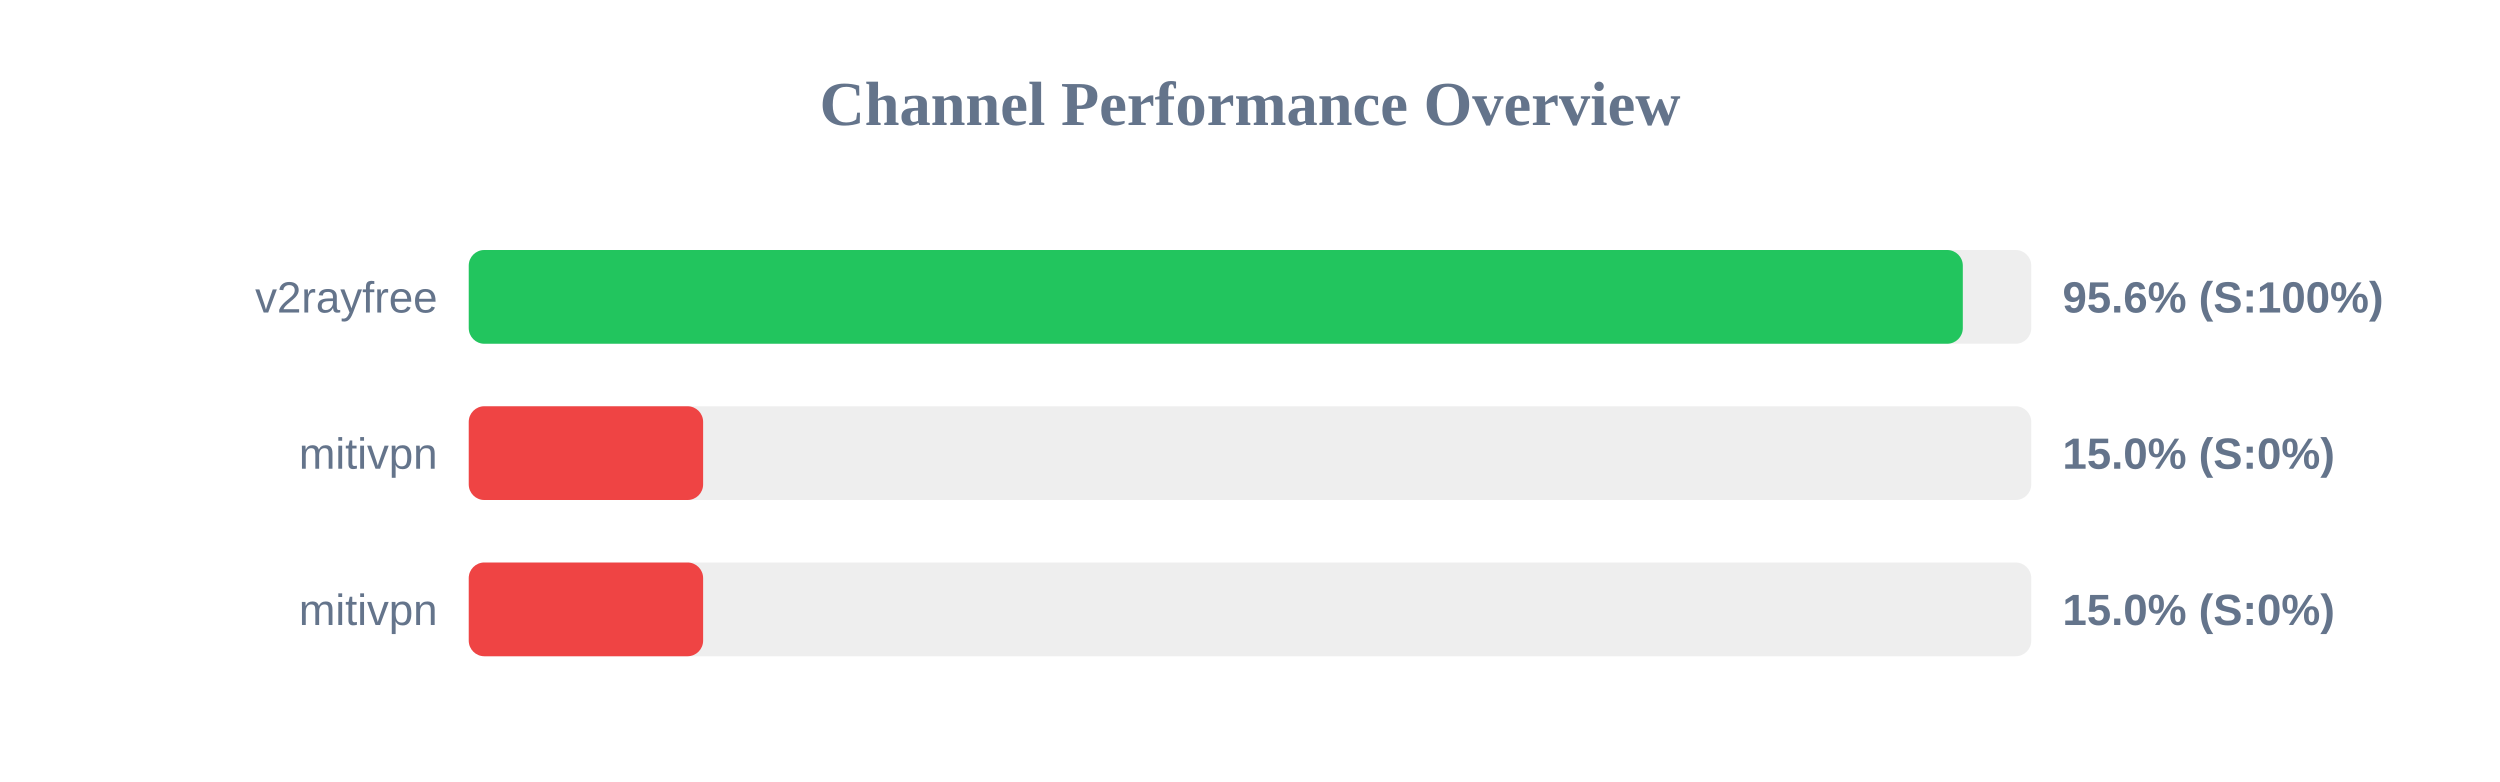
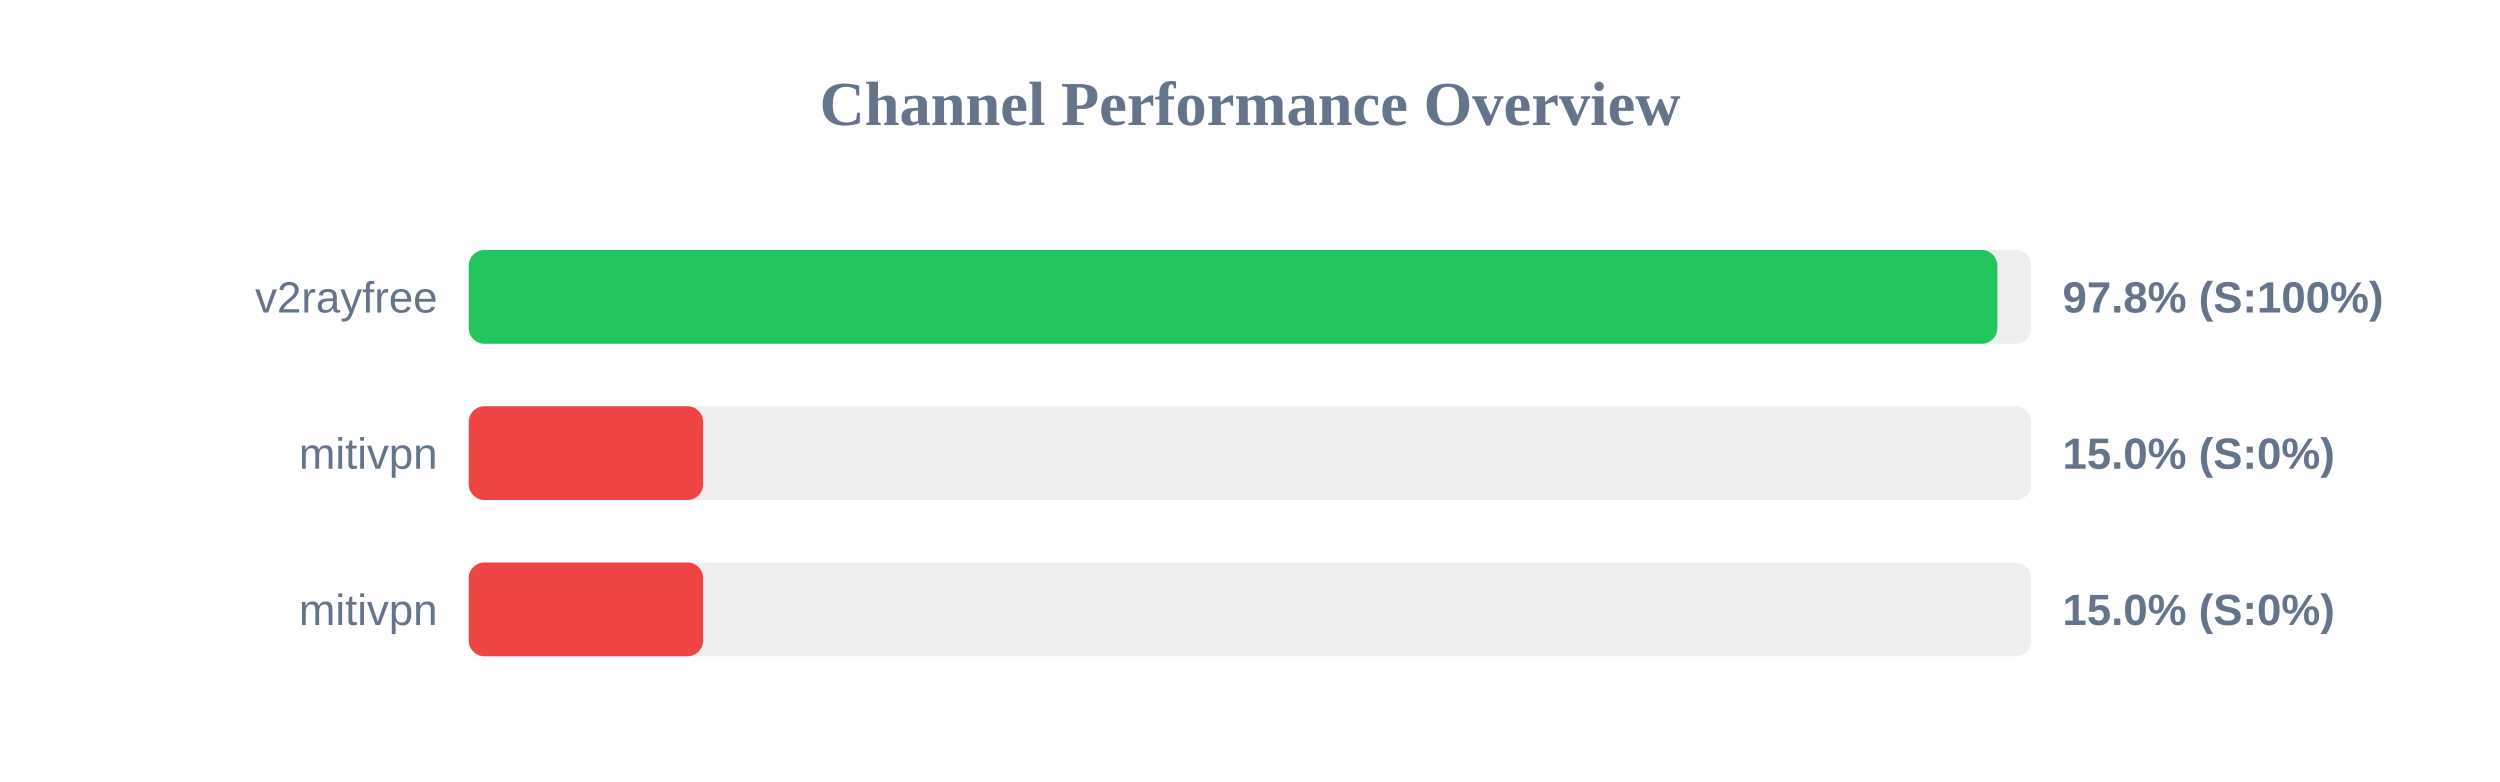
<svg xmlns="http://www.w3.org/2000/svg" width="800" height="250" version="1.1">
  <style>
        .row { font: 14px Arial; fill: #64748b; }
        .score { font: bold 14px Arial; fill: #64748b; }
    </style>
  <text x="400" y="40" text-anchor="middle" font-size="20px" font-weight="bold" fill="#64748b">Channel Performance Overview</text>
  <rect x="150" y="80" width="500" height="30" fill="#eee" rx="5" />
-   <rect x="150" y="80" width="478.1" height="30" fill="#22c55e" rx="5" />
+   <rect x="150" y="80" width="489.15" height="30" fill="#22c55e" rx="5" />
  <text x="140" y="100" text-anchor="end" class="row">v2rayfree</text>
-   <text x="660" y="100" text-anchor="start" class="score">95.6% (S:100%)</text>
+   <text x="660" y="100" text-anchor="start" class="score">97.8% (S:100%)</text>
  <rect x="150" y="130" width="500" height="30" fill="#eee" rx="5" />
  <rect x="150" y="130" width="75.0" height="30" fill="#ef4444" rx="5" />
  <text x="140" y="150" text-anchor="end" class="row">mitivpn</text>
  <text x="660" y="150" text-anchor="start" class="score">15.0% (S:0%)</text>
  <rect x="150" y="180" width="500" height="30" fill="#eee" rx="5" />
  <rect x="150" y="180" width="75.0" height="30" fill="#ef4444" rx="5" />
  <text x="140" y="200" text-anchor="end" class="row">mitivpn</text>
  <text x="660" y="200" text-anchor="start" class="score">15.0% (S:0%)</text>
</svg>
